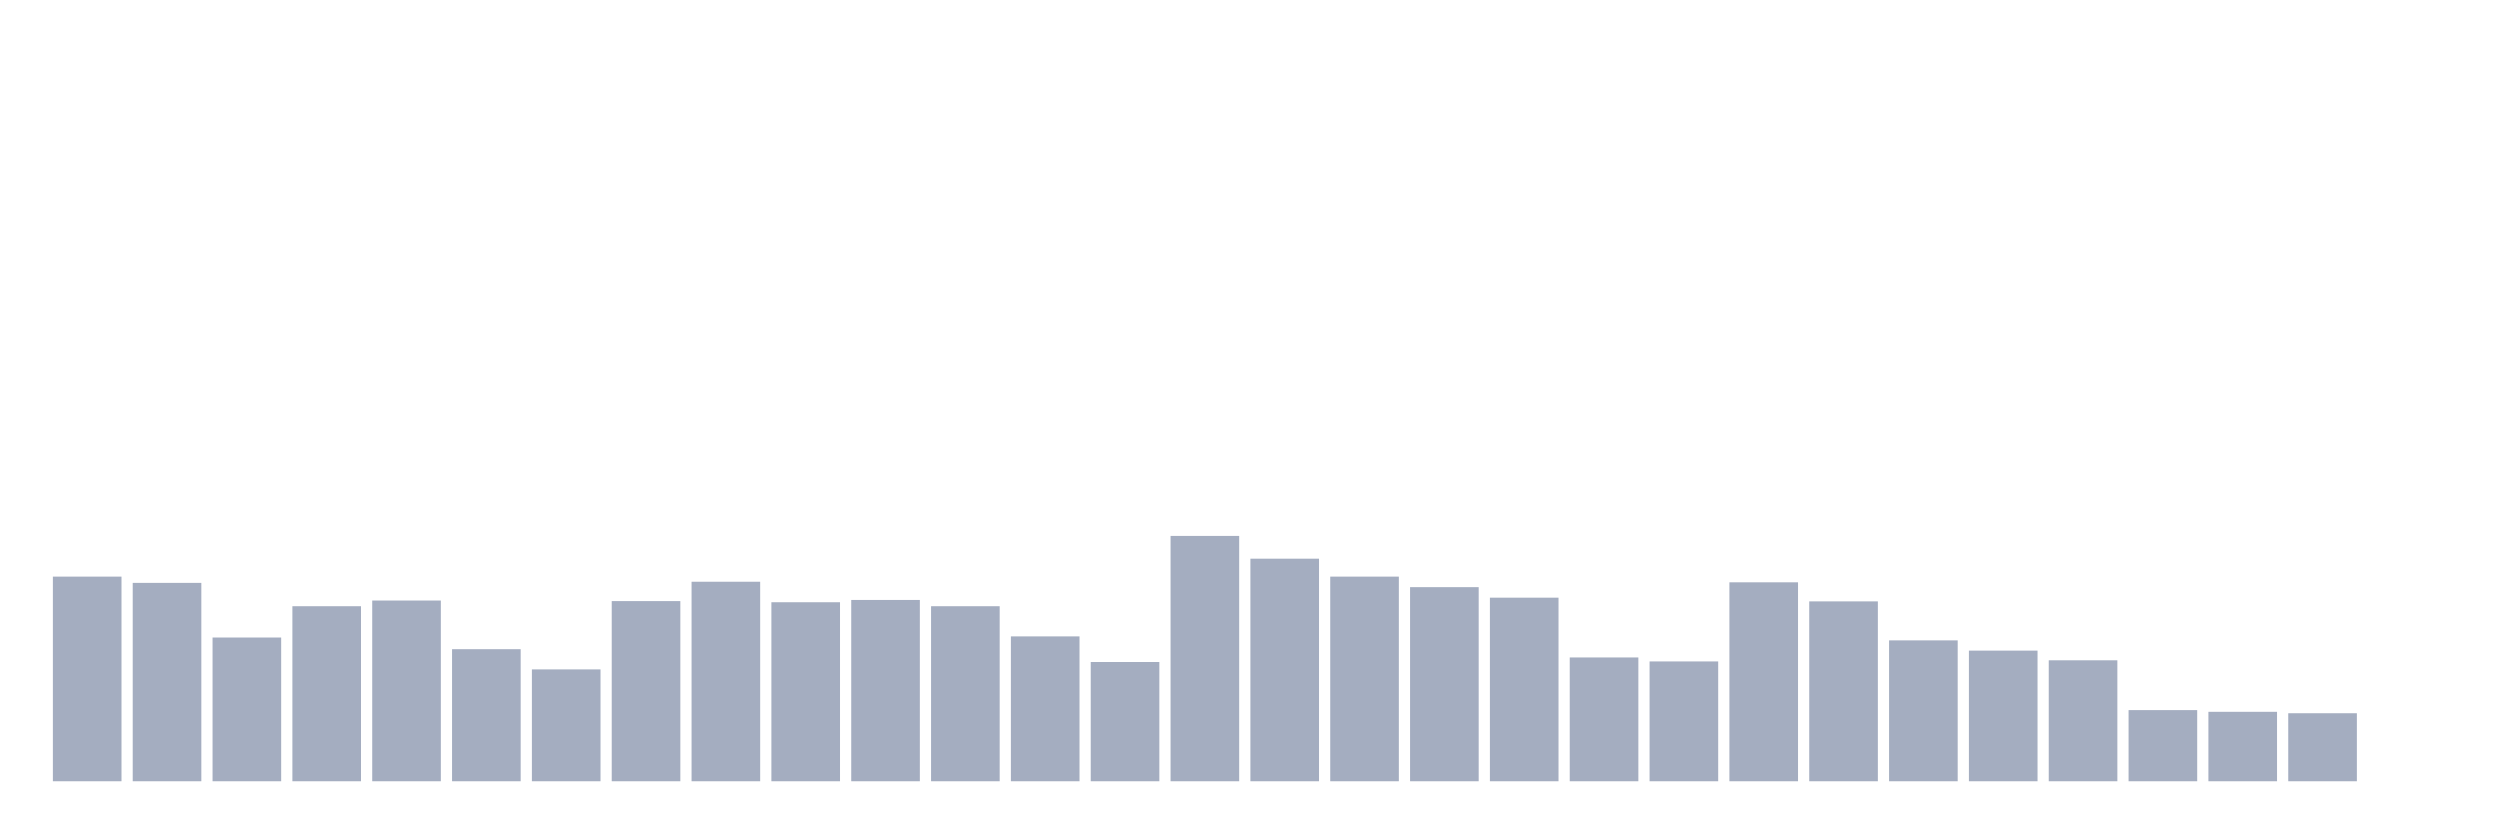
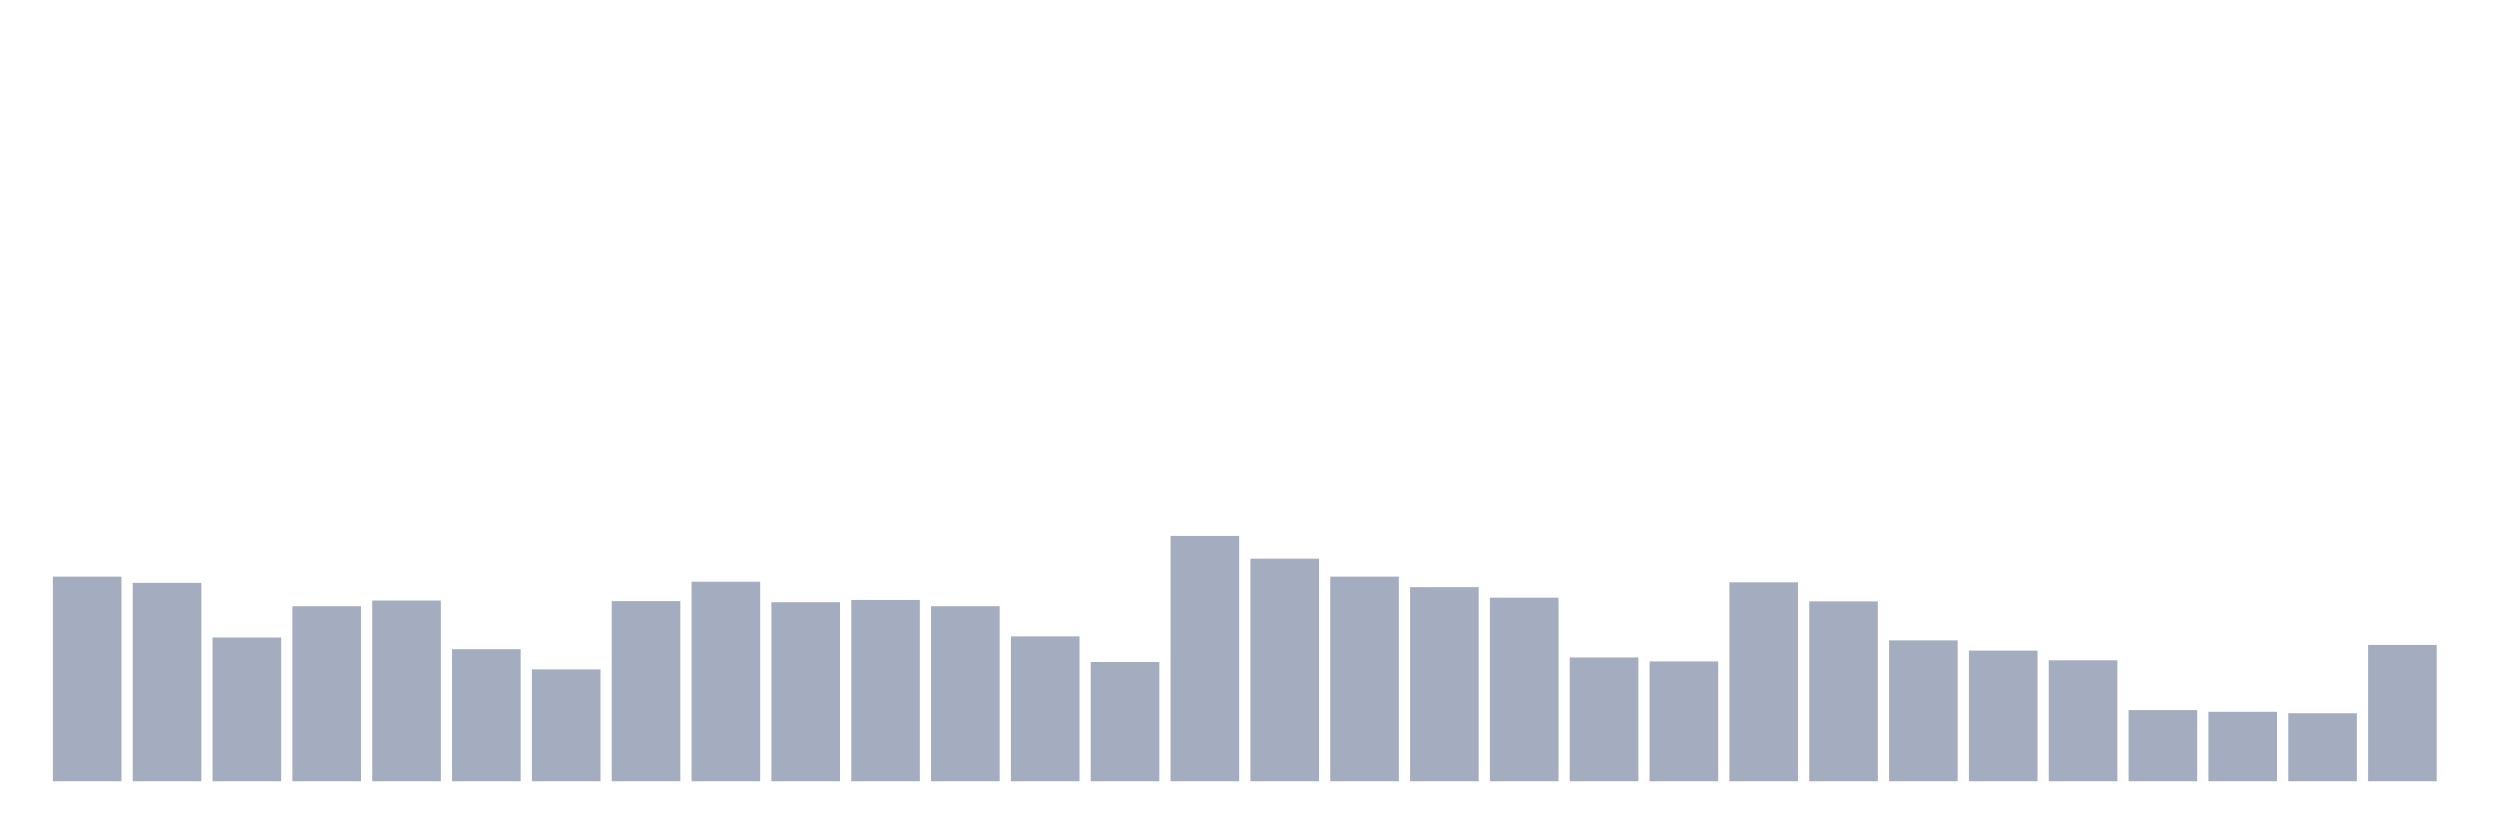
<svg xmlns="http://www.w3.org/2000/svg" viewBox="0 0 480 160">
  <g transform="translate(10,10)">
    <rect class="bar" x="0.153" width="13.175" y="100.71" height="39.29" fill="rgb(164,173,192)" />
    <rect class="bar" x="15.482" width="13.175" y="101.913" height="38.087" fill="rgb(164,173,192)" />
    <rect class="bar" x="30.81" width="13.175" y="112.404" height="27.596" fill="rgb(164,173,192)" />
    <rect class="bar" x="46.138" width="13.175" y="106.393" height="33.607" fill="rgb(164,173,192)" />
    <rect class="bar" x="61.466" width="13.175" y="105.301" height="34.699" fill="rgb(164,173,192)" />
    <rect class="bar" x="76.794" width="13.175" y="114.645" height="25.355" fill="rgb(164,173,192)" />
    <rect class="bar" x="92.123" width="13.175" y="118.525" height="21.475" fill="rgb(164,173,192)" />
    <rect class="bar" x="107.451" width="13.175" y="105.41" height="34.59" fill="rgb(164,173,192)" />
    <rect class="bar" x="122.779" width="13.175" y="101.694" height="38.306" fill="rgb(164,173,192)" />
    <rect class="bar" x="138.107" width="13.175" y="105.628" height="34.372" fill="rgb(164,173,192)" />
    <rect class="bar" x="153.436" width="13.175" y="105.191" height="34.809" fill="rgb(164,173,192)" />
    <rect class="bar" x="168.764" width="13.175" y="106.393" height="33.607" fill="rgb(164,173,192)" />
    <rect class="bar" x="184.092" width="13.175" y="112.186" height="27.814" fill="rgb(164,173,192)" />
    <rect class="bar" x="199.42" width="13.175" y="117.104" height="22.896" fill="rgb(164,173,192)" />
    <rect class="bar" x="214.748" width="13.175" y="92.896" height="47.104" fill="rgb(164,173,192)" />
    <rect class="bar" x="230.077" width="13.175" y="97.268" height="42.732" fill="rgb(164,173,192)" />
    <rect class="bar" x="245.405" width="13.175" y="100.71" height="39.29" fill="rgb(164,173,192)" />
    <rect class="bar" x="260.733" width="13.175" y="102.732" height="37.268" fill="rgb(164,173,192)" />
    <rect class="bar" x="276.061" width="13.175" y="104.754" height="35.246" fill="rgb(164,173,192)" />
    <rect class="bar" x="291.39" width="13.175" y="116.23" height="23.77" fill="rgb(164,173,192)" />
    <rect class="bar" x="306.718" width="13.175" y="116.995" height="23.005" fill="rgb(164,173,192)" />
    <rect class="bar" x="322.046" width="13.175" y="101.803" height="38.197" fill="rgb(164,173,192)" />
    <rect class="bar" x="337.374" width="13.175" y="105.464" height="34.536" fill="rgb(164,173,192)" />
    <rect class="bar" x="352.702" width="13.175" y="112.951" height="27.049" fill="rgb(164,173,192)" />
    <rect class="bar" x="368.031" width="13.175" y="114.918" height="25.082" fill="rgb(164,173,192)" />
    <rect class="bar" x="383.359" width="13.175" y="116.776" height="23.224" fill="rgb(164,173,192)" />
    <rect class="bar" x="398.687" width="13.175" y="126.339" height="13.661" fill="rgb(164,173,192)" />
    <rect class="bar" x="414.015" width="13.175" y="126.667" height="13.333" fill="rgb(164,173,192)" />
    <rect class="bar" x="429.344" width="13.175" y="126.94" height="13.06" fill="rgb(164,173,192)" />
-     <rect class="bar" x="444.672" width="13.175" y="140" height="0" fill="rgb(164,173,192)" />
+     <rect class="bar" x="444.672" width="13.175" y="113.825" height="26.175" fill="rgb(164,173,192)" />
  </g>
</svg>
